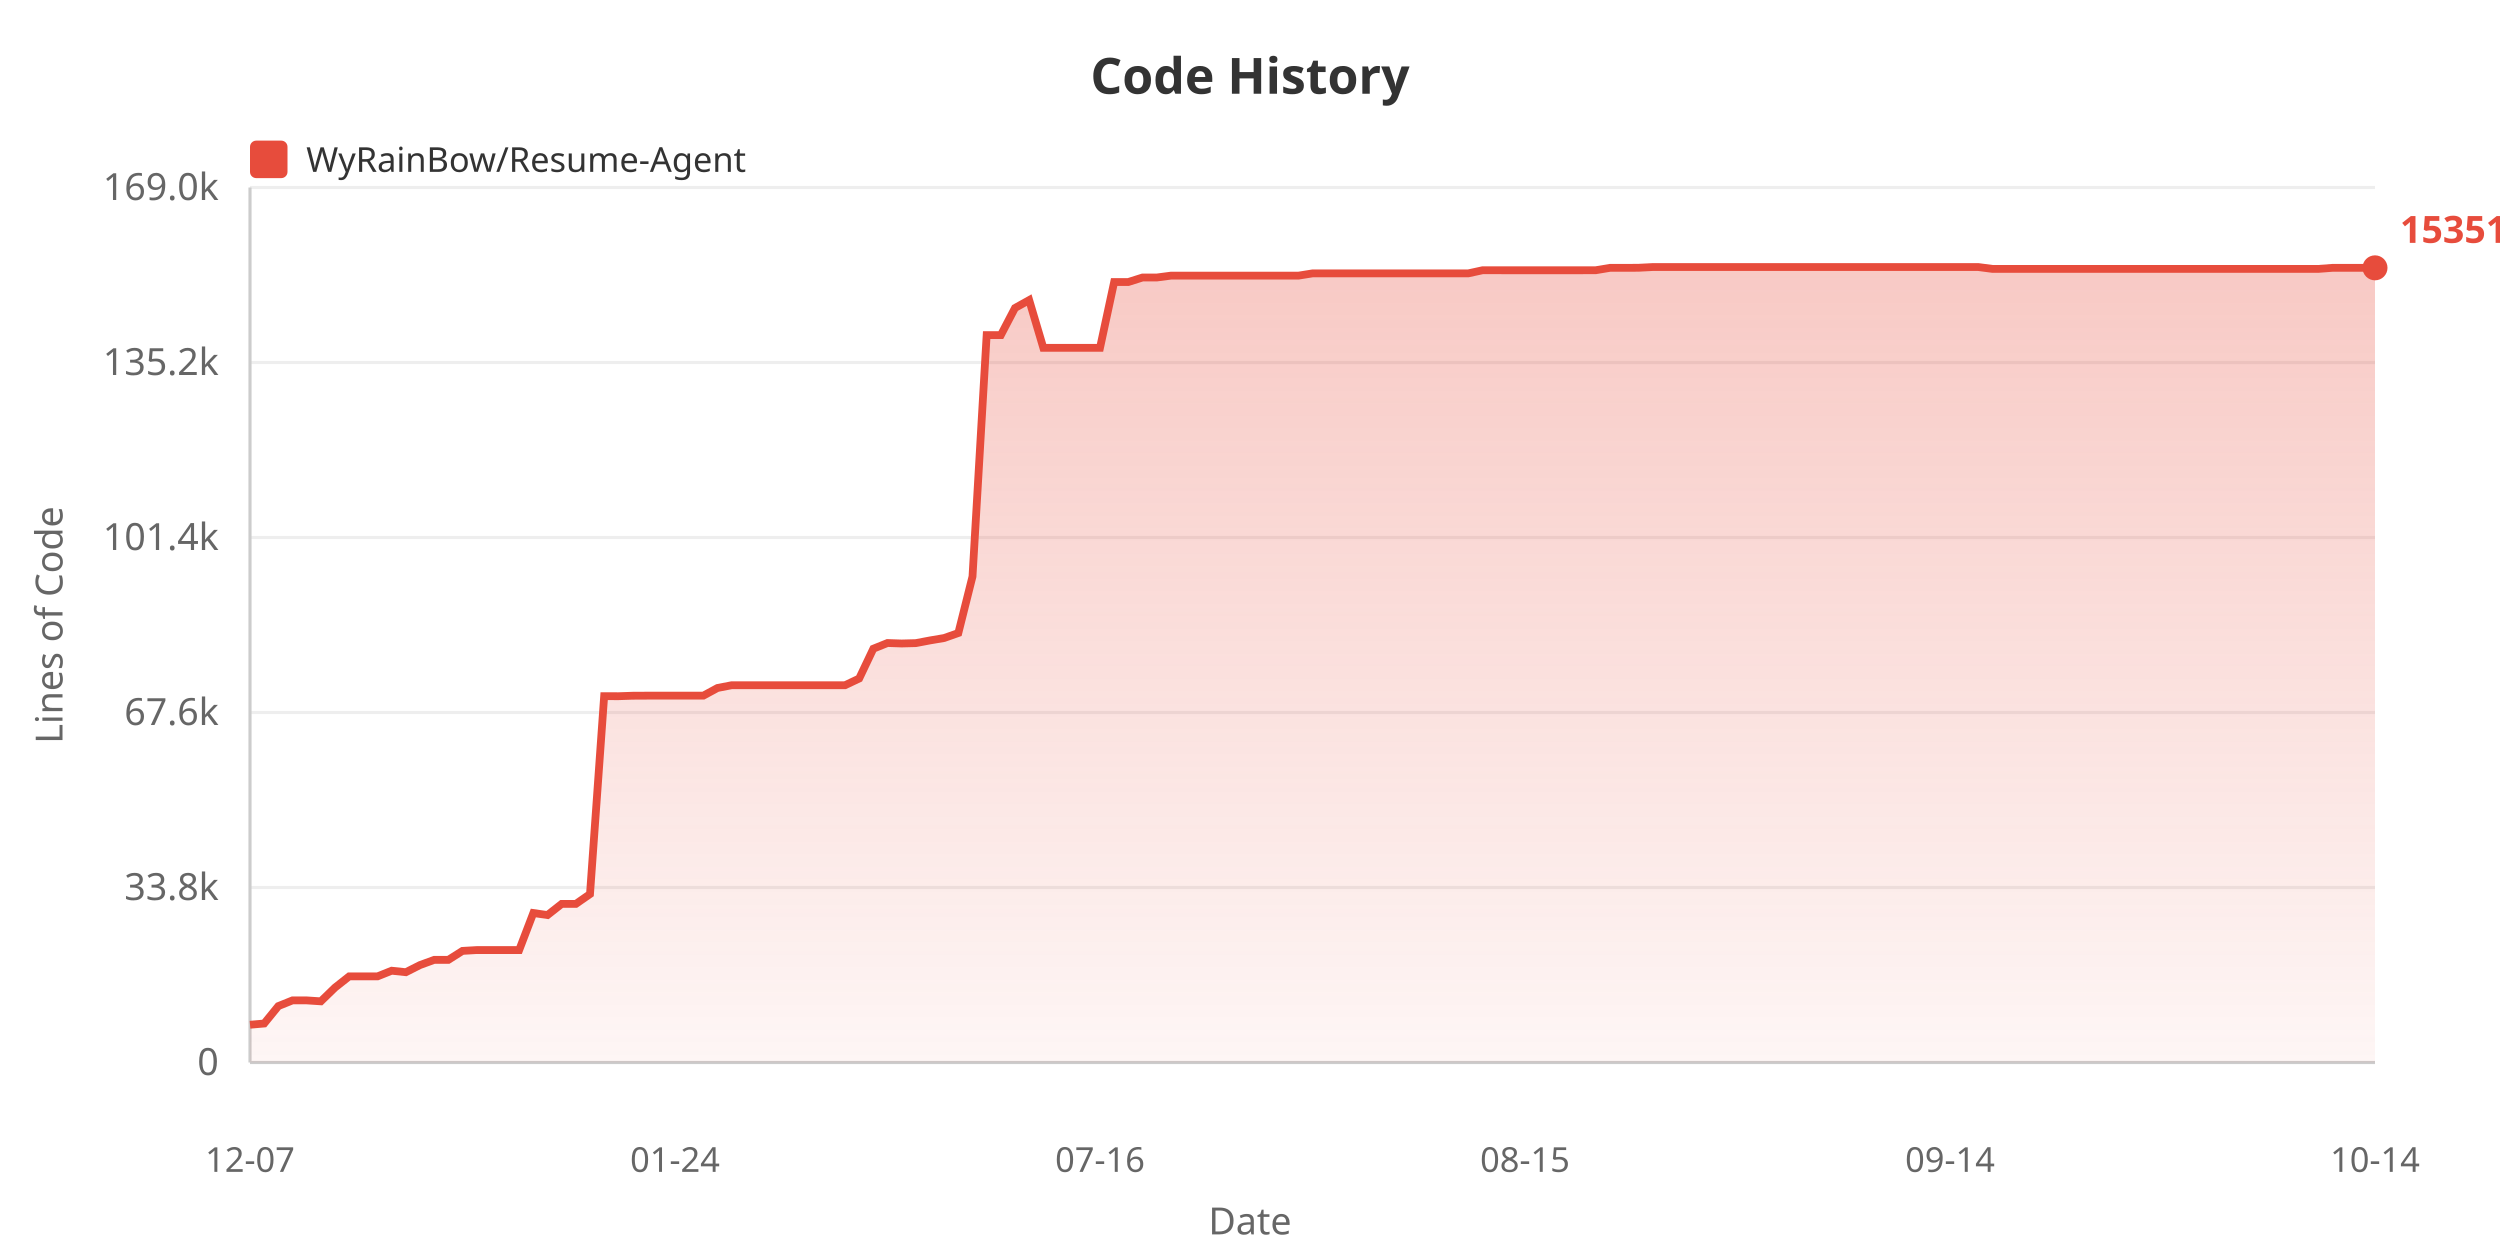
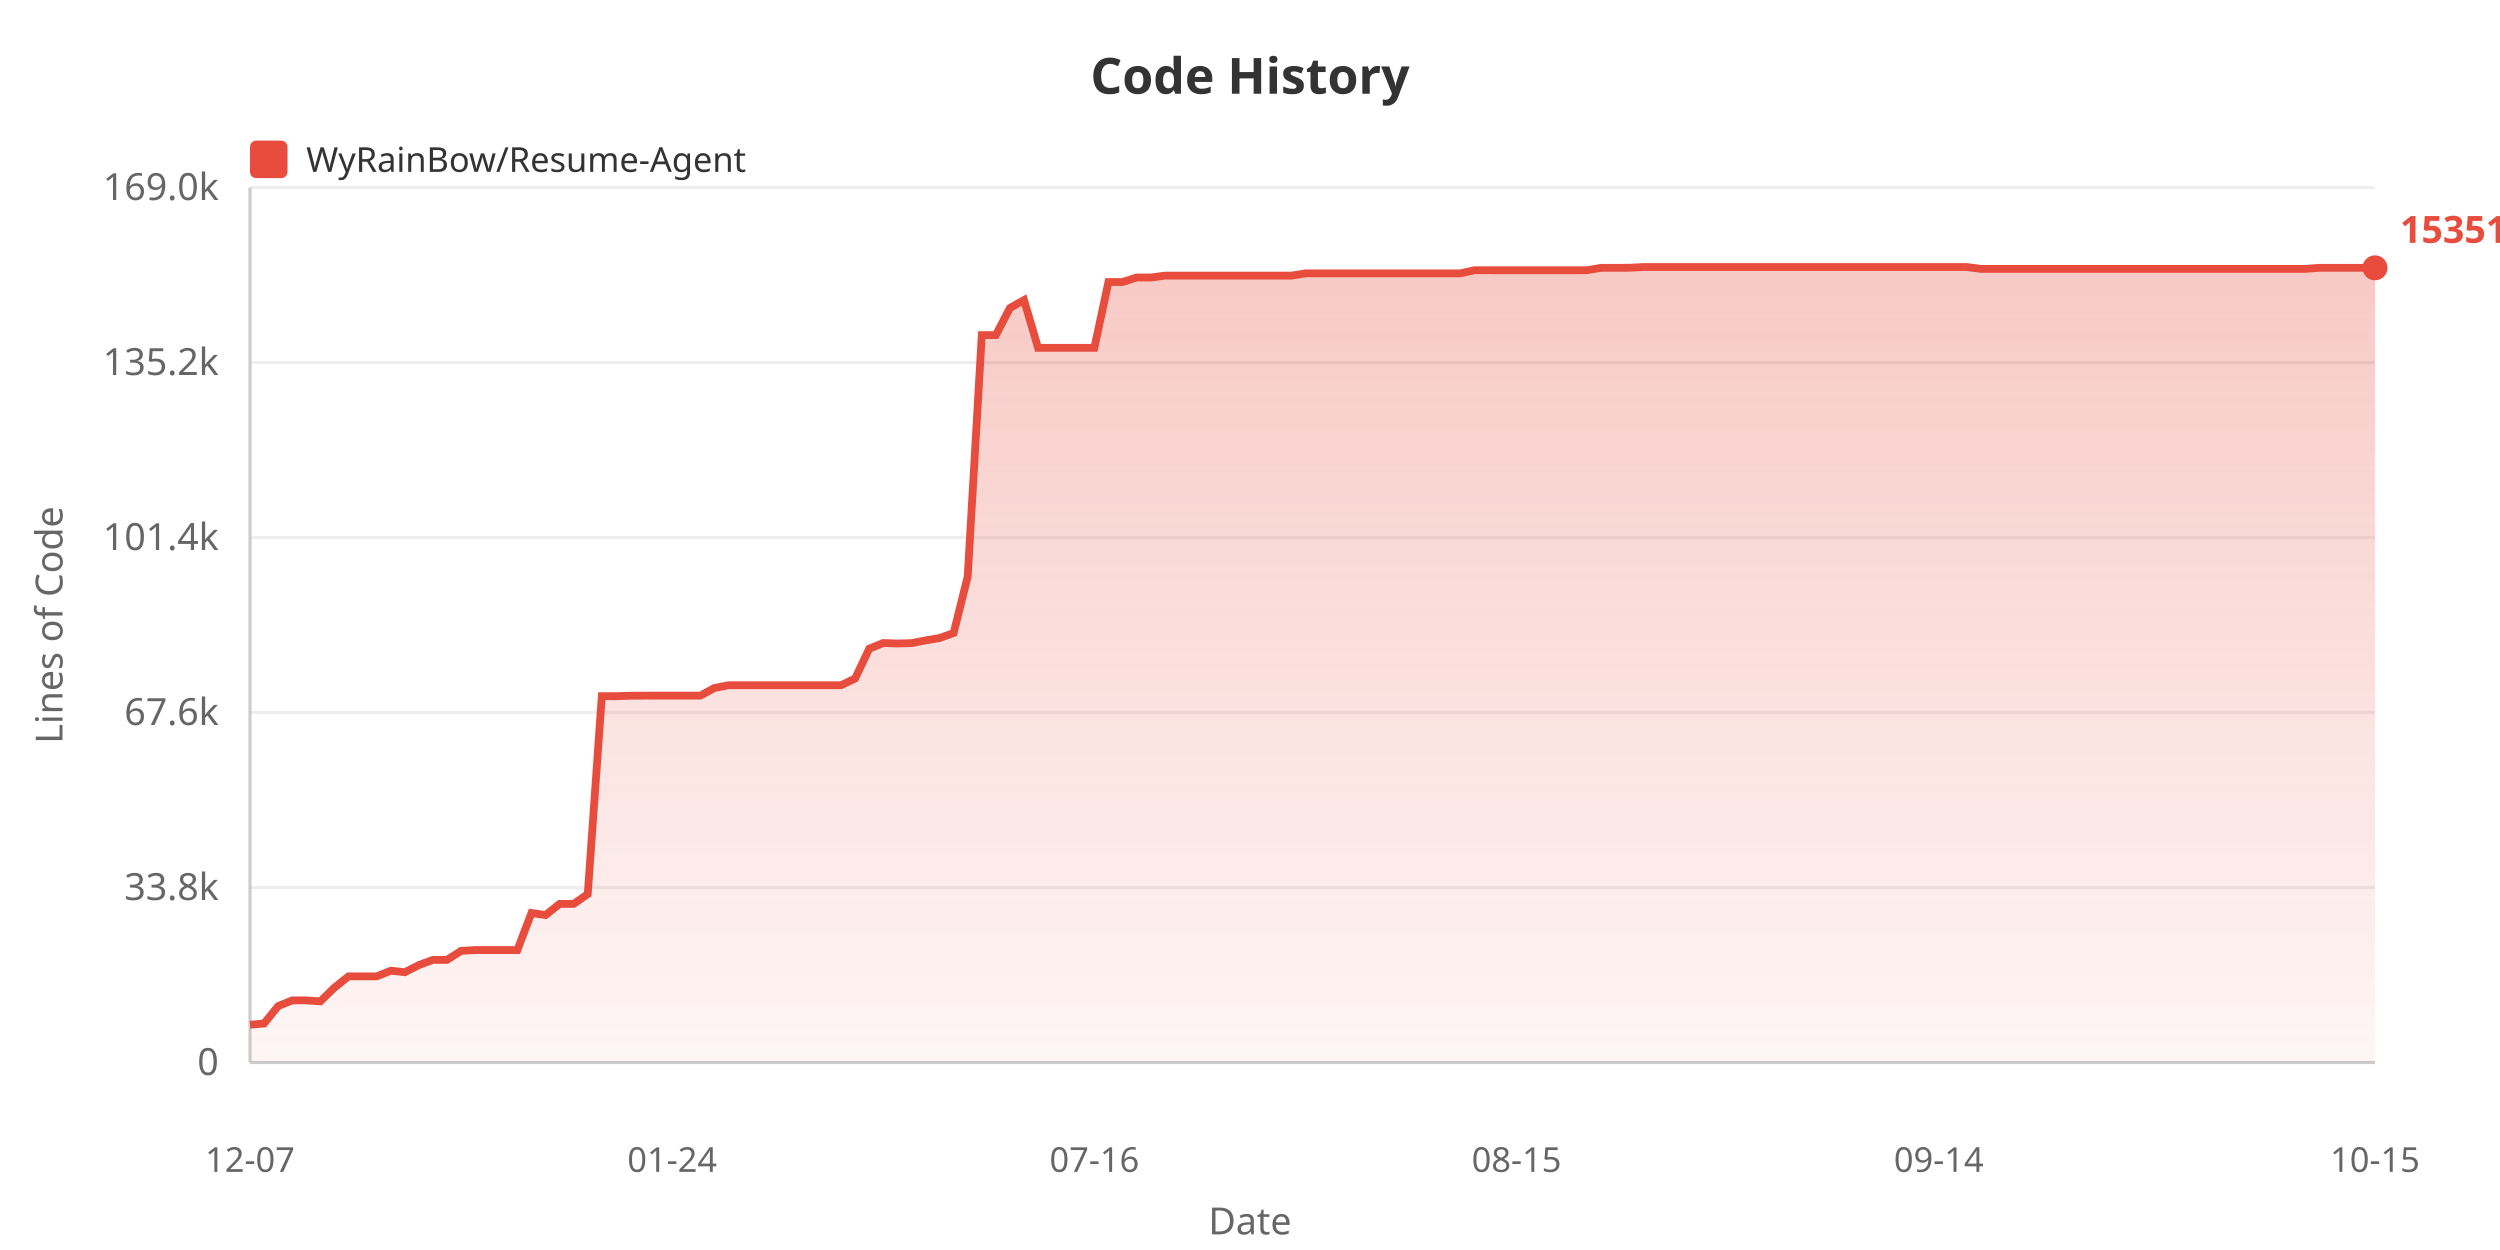
<svg xmlns="http://www.w3.org/2000/svg" width="800" height="400">
  <defs>
    <linearGradient id="areaGrad" x1="0%" y1="0%" x2="0%" y2="100%">
      <stop offset="0%" style="stop-color:#e74c3c;stop-opacity:0.3" />
      <stop offset="100%" style="stop-color:#e74c3c;stop-opacity:0.05" />
    </linearGradient>
  </defs>
  <rect width="100%" height="100%" fill="#ffffff" />
  <text x="400" y="30" fill="#333" font-size="16" font-weight="bold" text-anchor="middle" font-family="sans-serif">Code History</text>
  <rect x="80" y="45" width="12" height="12" fill="#e74c3c" rx="2" />
  <text x="98" y="55" fill="#333" font-size="11" font-family="sans-serif">WyRainBow/Resume-Agent</text>
  <text x="20" y="200" fill="#666" font-size="12" text-anchor="middle" font-family="sans-serif" transform="rotate(-90, 20, 200)">Lines of Code</text>
  <text x="70" y="344.0" fill="#666" font-size="12" text-anchor="end" font-family="sans-serif">0</text>
  <line x1="80" y1="340.0" x2="760" y2="340.0" stroke="#eee" stroke-width="1" />
  <text x="70" y="288.0" fill="#666" font-size="12" text-anchor="end" font-family="sans-serif">33.8k</text>
  <line x1="80" y1="284.0" x2="760" y2="284.0" stroke="#eee" stroke-width="1" />
  <text x="70" y="232.0" fill="#666" font-size="12" text-anchor="end" font-family="sans-serif">67.6k</text>
  <line x1="80" y1="228.0" x2="760" y2="228.0" stroke="#eee" stroke-width="1" />
  <text x="70" y="176.0" fill="#666" font-size="12" text-anchor="end" font-family="sans-serif">101.4k</text>
  <line x1="80" y1="172.0" x2="760" y2="172.0" stroke="#eee" stroke-width="1" />
  <text x="70" y="120.0" fill="#666" font-size="12" text-anchor="end" font-family="sans-serif">135.2k</text>
  <line x1="80" y1="116.0" x2="760" y2="116.0" stroke="#eee" stroke-width="1" />
  <text x="70" y="64.0" fill="#666" font-size="12" text-anchor="end" font-family="sans-serif">169.0k</text>
  <line x1="80" y1="60.0" x2="760" y2="60.0" stroke="#eee" stroke-width="1" />
  <line x1="80" y1="60" x2="80" y2="340" stroke="#ccc" stroke-width="1" />
  <line x1="80" y1="340" x2="760" y2="340" stroke="#ccc" stroke-width="1" />
-   <polygon points="80,340 80.0,327.92 84.533,327.524 89.067,321.951 93.6,320.124 98.133,320.124 102.667,320.426 107.2,316.026 111.733,312.445 116.267,312.445 120.8,312.445 125.333,310.63 129.867,311.108 134.4,308.819 138.933,307.159 143.467,307.159 148.0,304.287 152.533,304.02 157.067,304.02 161.6,304.02 166.133,304.02 170.667,292.164 175.2,292.821 179.733,289.252 184.267,289.252 188.8,286.108 193.333,222.77 197.867,222.787 202.4,222.636 206.933,222.611 211.467,222.611 216.0,222.611 220.533,222.611 225.067,222.611 229.6,220.153 234.133,219.272 238.667,219.272 243.2,219.272 247.733,219.272 252.267,219.272 256.8,219.272 261.333,219.272 265.867,219.272 270.4,219.272 274.933,217.127 279.467,207.587 284.0,205.764 288.533,205.919 293.067,205.798 297.6,204.935 302.133,204.165 306.667,202.562 311.2,184.483 315.733,107.237 320.267,107.237 324.8,98.557 329.333,96.028 333.867,111.315 338.4,111.315 342.933,111.315 347.467,111.315 352.0,111.31 356.533,90.243 361.067,90.243 365.6,88.806 370.133,88.806 374.667,88.211 379.2,88.211 383.733,88.211 388.267,88.211 392.8,88.211 397.333,88.211 401.867,88.211 406.4,88.211 410.933,88.211 415.467,88.211 420.0,87.484 424.533,87.484 429.067,87.475 433.6,87.475 438.133,87.475 442.667,87.475 447.2,87.475 451.733,87.475 456.267,87.475 460.8,87.475 465.333,87.475 469.867,87.475 474.4,86.483 478.933,86.483 483.467,86.485 488.0,86.485 492.533,86.485 497.067,86.485 501.6,86.485 506.133,86.485 510.667,86.468 515.2,85.71 519.733,85.71 524.267,85.69 528.8,85.455 533.333,85.455 537.867,85.455 542.4,85.455 546.933,85.455 551.467,85.455 556.0,85.455 560.533,85.455 565.067,85.455 569.6,85.455 574.133,85.455 578.667,85.455 583.2,85.455 587.733,85.455 592.267,85.455 596.8,85.455 601.333,85.455 605.867,85.455 610.4,85.455 614.933,85.455 619.467,85.455 624.0,85.455 628.533,85.455 633.067,85.455 637.6,86.049 642.133,86.049 646.667,86.049 651.2,86.049 655.733,86.049 660.267,86.049 664.8,86.049 669.333,86.049 673.867,86.049 678.4,86.049 682.933,86.049 687.467,86.049 692.0,86.049 696.533,86.049 701.067,86.049 705.6,86.049 710.133,86.049 714.667,86.049 719.2,86.049 723.733,86.049 728.267,86.049 732.8,86.049 737.333,86.049 741.867,86.049 746.4,85.708 750.933,85.708 755.467,85.708 760.0,85.708 760.0,340" fill="url(#areaGrad)" />
-   <polyline points="80.0,327.92 84.533,327.524 89.067,321.951 93.6,320.124 98.133,320.124 102.667,320.426 107.2,316.026 111.733,312.445 116.267,312.445 120.8,312.445 125.333,310.63 129.867,311.108 134.4,308.819 138.933,307.159 143.467,307.159 148.0,304.287 152.533,304.02 157.067,304.02 161.6,304.02 166.133,304.02 170.667,292.164 175.2,292.821 179.733,289.252 184.267,289.252 188.8,286.108 193.333,222.77 197.867,222.787 202.4,222.636 206.933,222.611 211.467,222.611 216.0,222.611 220.533,222.611 225.067,222.611 229.6,220.153 234.133,219.272 238.667,219.272 243.2,219.272 247.733,219.272 252.267,219.272 256.8,219.272 261.333,219.272 265.867,219.272 270.4,219.272 274.933,217.127 279.467,207.587 284.0,205.764 288.533,205.919 293.067,205.798 297.6,204.935 302.133,204.165 306.667,202.562 311.2,184.483 315.733,107.237 320.267,107.237 324.8,98.557 329.333,96.028 333.867,111.315 338.4,111.315 342.933,111.315 347.467,111.315 352.0,111.31 356.533,90.243 361.067,90.243 365.6,88.806 370.133,88.806 374.667,88.211 379.2,88.211 383.733,88.211 388.267,88.211 392.8,88.211 397.333,88.211 401.867,88.211 406.4,88.211 410.933,88.211 415.467,88.211 420.0,87.484 424.533,87.484 429.067,87.475 433.6,87.475 438.133,87.475 442.667,87.475 447.2,87.475 451.733,87.475 456.267,87.475 460.8,87.475 465.333,87.475 469.867,87.475 474.4,86.483 478.933,86.483 483.467,86.485 488.0,86.485 492.533,86.485 497.067,86.485 501.6,86.485 506.133,86.485 510.667,86.468 515.2,85.71 519.733,85.71 524.267,85.69 528.8,85.455 533.333,85.455 537.867,85.455 542.4,85.455 546.933,85.455 551.467,85.455 556.0,85.455 560.533,85.455 565.067,85.455 569.6,85.455 574.133,85.455 578.667,85.455 583.2,85.455 587.733,85.455 592.267,85.455 596.8,85.455 601.333,85.455 605.867,85.455 610.4,85.455 614.933,85.455 619.467,85.455 624.0,85.455 628.533,85.455 633.067,85.455 637.6,86.049 642.133,86.049 646.667,86.049 651.2,86.049 655.733,86.049 660.267,86.049 664.8,86.049 669.333,86.049 673.867,86.049 678.4,86.049 682.933,86.049 687.467,86.049 692.0,86.049 696.533,86.049 701.067,86.049 705.6,86.049 710.133,86.049 714.667,86.049 719.2,86.049 723.733,86.049 728.267,86.049 732.8,86.049 737.333,86.049 741.867,86.049 746.4,85.708 750.933,85.708 755.467,85.708 760.0,85.708" fill="none" stroke="#e74c3c" stroke-width="2.5" />
+   <polygon points="80,340 80.0,327.92 84.503,327.524 89.007,321.951 93.51,320.124 98.013,320.124 102.517,320.426 107.02,316.026 111.523,312.445 116.026,312.445 120.53,312.445 125.033,310.63 129.536,311.108 134.04,308.819 138.543,307.159 143.046,307.159 147.55,304.287 152.053,304.02 156.556,304.02 161.06,304.02 165.563,304.02 170.066,292.164 174.57,292.821 179.073,289.252 183.576,289.252 188.079,286.108 192.583,222.77 197.086,222.787 201.589,222.636 206.093,222.611 210.596,222.611 215.099,222.611 219.603,222.611 224.106,222.611 228.609,220.153 233.113,219.272 237.616,219.272 242.119,219.272 246.623,219.272 251.126,219.272 255.629,219.272 260.132,219.272 264.636,219.272 269.139,219.272 273.642,217.127 278.146,207.587 282.649,205.764 287.152,205.919 291.656,205.798 296.159,204.935 300.662,204.165 305.166,202.562 309.669,184.483 314.172,107.237 318.675,107.237 323.179,98.557 327.682,96.028 332.185,111.315 336.689,111.315 341.192,111.315 345.695,111.315 350.199,111.31 354.702,90.243 359.205,90.243 363.709,88.806 368.212,88.806 372.715,88.211 377.219,88.211 381.722,88.211 386.225,88.211 390.728,88.211 395.232,88.211 399.735,88.211 404.238,88.211 408.742,88.211 413.245,88.211 417.748,87.484 422.252,87.484 426.755,87.475 431.258,87.475 435.762,87.475 440.265,87.475 444.768,87.475 449.272,87.475 453.775,87.475 458.278,87.475 462.781,87.475 467.285,87.475 471.788,86.483 476.291,86.483 480.795,86.485 485.298,86.485 489.801,86.485 494.305,86.485 498.808,86.485 503.311,86.485 507.815,86.468 512.318,85.71 516.821,85.71 521.325,85.69 525.828,85.455 530.331,85.455 534.834,85.455 539.338,85.455 543.841,85.455 548.344,85.455 552.848,85.455 557.351,85.455 561.854,85.455 566.358,85.455 570.861,85.455 575.364,85.455 579.868,85.455 584.371,85.455 588.874,85.455 593.377,85.455 597.881,85.455 602.384,85.455 606.887,85.455 611.391,85.455 615.894,85.455 620.397,85.455 624.901,85.455 629.404,85.455 633.907,86.049 638.411,86.049 642.914,86.049 647.417,86.049 651.921,86.049 656.424,86.049 660.927,86.049 665.43,86.049 669.934,86.049 674.437,86.049 678.94,86.049 683.444,86.049 687.947,86.049 692.45,86.049 696.954,86.049 701.457,86.049 705.96,86.049 710.464,86.049 714.967,86.049 719.47,86.049 723.974,86.049 728.477,86.049 732.98,86.049 737.483,86.049 741.987,85.708 746.49,85.708 750.993,85.708 755.497,85.708 760.0,85.708 760.0,340" fill="url(#areaGrad)" />
+   <polyline points="80.0,327.92 84.503,327.524 89.007,321.951 93.51,320.124 98.013,320.124 102.517,320.426 107.02,316.026 111.523,312.445 116.026,312.445 120.53,312.445 125.033,310.63 129.536,311.108 134.04,308.819 138.543,307.159 143.046,307.159 147.55,304.287 152.053,304.02 156.556,304.02 161.06,304.02 165.563,304.02 170.066,292.164 174.57,292.821 179.073,289.252 183.576,289.252 188.079,286.108 192.583,222.77 197.086,222.787 201.589,222.636 206.093,222.611 210.596,222.611 215.099,222.611 219.603,222.611 224.106,222.611 228.609,220.153 233.113,219.272 237.616,219.272 242.119,219.272 246.623,219.272 251.126,219.272 255.629,219.272 260.132,219.272 264.636,219.272 269.139,219.272 273.642,217.127 278.146,207.587 282.649,205.764 287.152,205.919 291.656,205.798 296.159,204.935 300.662,204.165 305.166,202.562 309.669,184.483 314.172,107.237 318.675,107.237 323.179,98.557 327.682,96.028 332.185,111.315 336.689,111.315 341.192,111.315 345.695,111.315 350.199,111.31 354.702,90.243 359.205,90.243 363.709,88.806 368.212,88.806 372.715,88.211 377.219,88.211 381.722,88.211 386.225,88.211 390.728,88.211 395.232,88.211 399.735,88.211 404.238,88.211 408.742,88.211 413.245,88.211 417.748,87.484 422.252,87.484 426.755,87.475 431.258,87.475 435.762,87.475 440.265,87.475 444.768,87.475 449.272,87.475 453.775,87.475 458.278,87.475 462.781,87.475 467.285,87.475 471.788,86.483 476.291,86.483 480.795,86.485 485.298,86.485 489.801,86.485 494.305,86.485 498.808,86.485 503.311,86.485 507.815,86.468 512.318,85.71 516.821,85.71 521.325,85.69 525.828,85.455 530.331,85.455 534.834,85.455 539.338,85.455 543.841,85.455 548.344,85.455 552.848,85.455 557.351,85.455 561.854,85.455 566.358,85.455 570.861,85.455 575.364,85.455 579.868,85.455 584.371,85.455 588.874,85.455 593.377,85.455 597.881,85.455 602.384,85.455 606.887,85.455 611.391,85.455 615.894,85.455 620.397,85.455 624.901,85.455 629.404,85.455 633.907,86.049 638.411,86.049 642.914,86.049 647.417,86.049 651.921,86.049 656.424,86.049 660.927,86.049 665.43,86.049 669.934,86.049 674.437,86.049 678.94,86.049 683.444,86.049 687.947,86.049 692.45,86.049 696.954,86.049 701.457,86.049 705.96,86.049 710.464,86.049 714.967,86.049 719.47,86.049 723.974,86.049 728.477,86.049 732.98,86.049 737.483,86.049 741.987,85.708 746.49,85.708 750.993,85.708 755.497,85.708 760.0,85.708" fill="none" stroke="#e74c3c" stroke-width="2.5" />
  <text x="80.0" y="375" fill="#666" font-size="11" text-anchor="middle" font-family="sans-serif">12-07</text>
-   <text x="216.0" y="375" fill="#666" font-size="11" text-anchor="middle" font-family="sans-serif">01-24</text>
-   <text x="352.0" y="375" fill="#666" font-size="11" text-anchor="middle" font-family="sans-serif">07-16</text>
-   <text x="488.0" y="375" fill="#666" font-size="11" text-anchor="middle" font-family="sans-serif">08-15</text>
-   <text x="624.0" y="375" fill="#666" font-size="11" text-anchor="middle" font-family="sans-serif">09-14</text>
-   <text x="760.0" y="375" fill="#666" font-size="11" text-anchor="middle" font-family="sans-serif">10-14</text>
+   <text x="215.099" y="375" fill="#666" font-size="11" text-anchor="middle" font-family="sans-serif">01-24</text>
+   <text x="350.199" y="375" fill="#666" font-size="11" text-anchor="middle" font-family="sans-serif">07-16</text>
+   <text x="485.298" y="375" fill="#666" font-size="11" text-anchor="middle" font-family="sans-serif">08-15</text>
+   <text x="620.397" y="375" fill="#666" font-size="11" text-anchor="middle" font-family="sans-serif">09-14</text>
+   <text x="760.0" y="375" fill="#666" font-size="11" text-anchor="middle" font-family="sans-serif">10-15</text>
  <text x="400" y="395" fill="#666" font-size="12" text-anchor="middle" font-family="sans-serif">Date</text>
  <circle cx="760.0" cy="85.708" r="4" fill="#e74c3c" />
  <text x="768.0" y="77.708" fill="#e74c3c" font-size="12" font-weight="bold" font-family="sans-serif">153517</text>
</svg>
